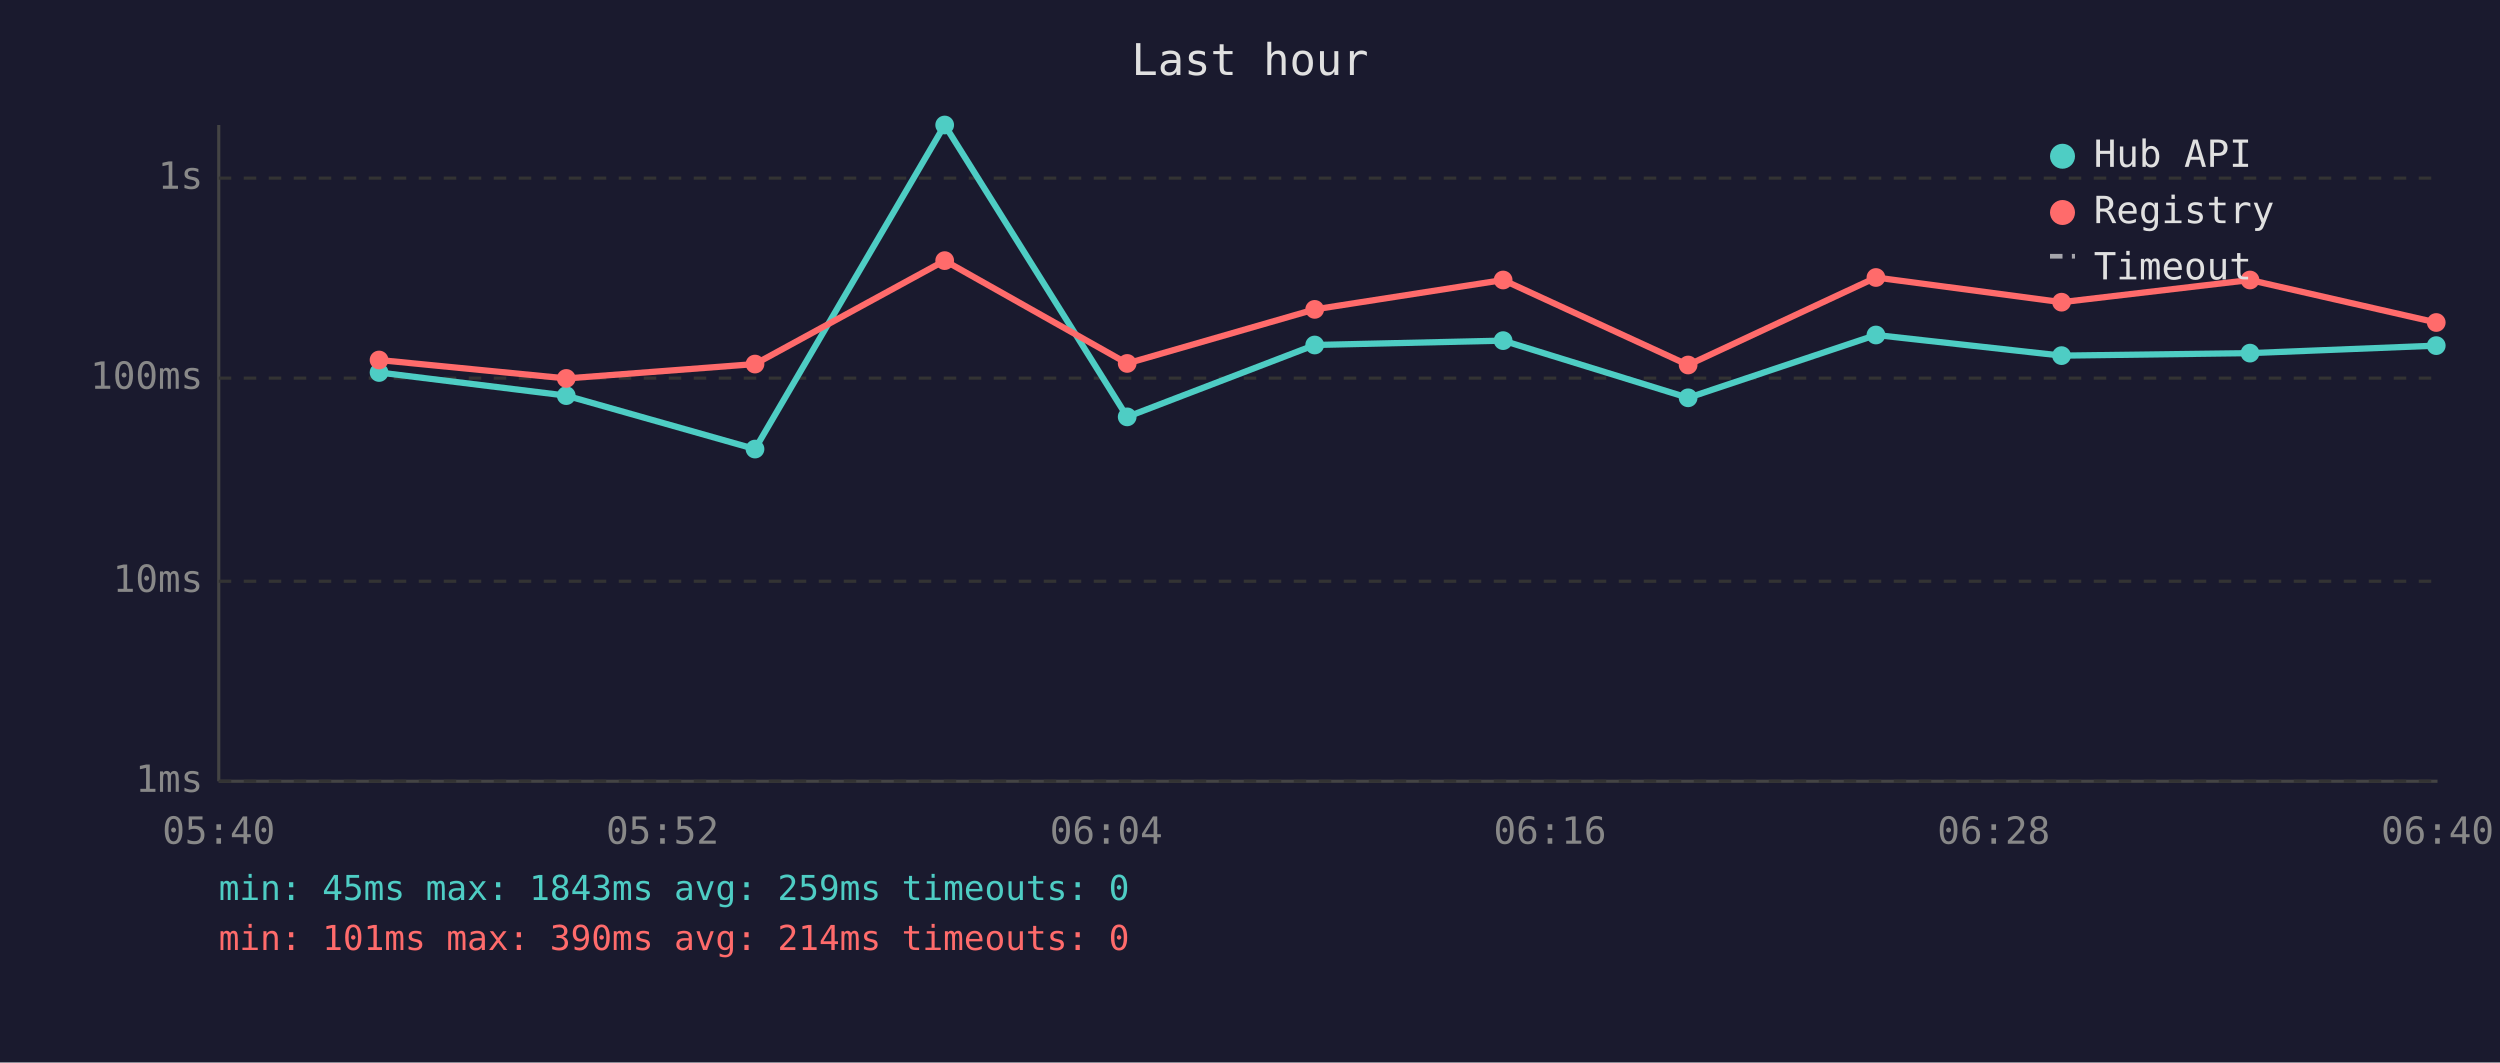
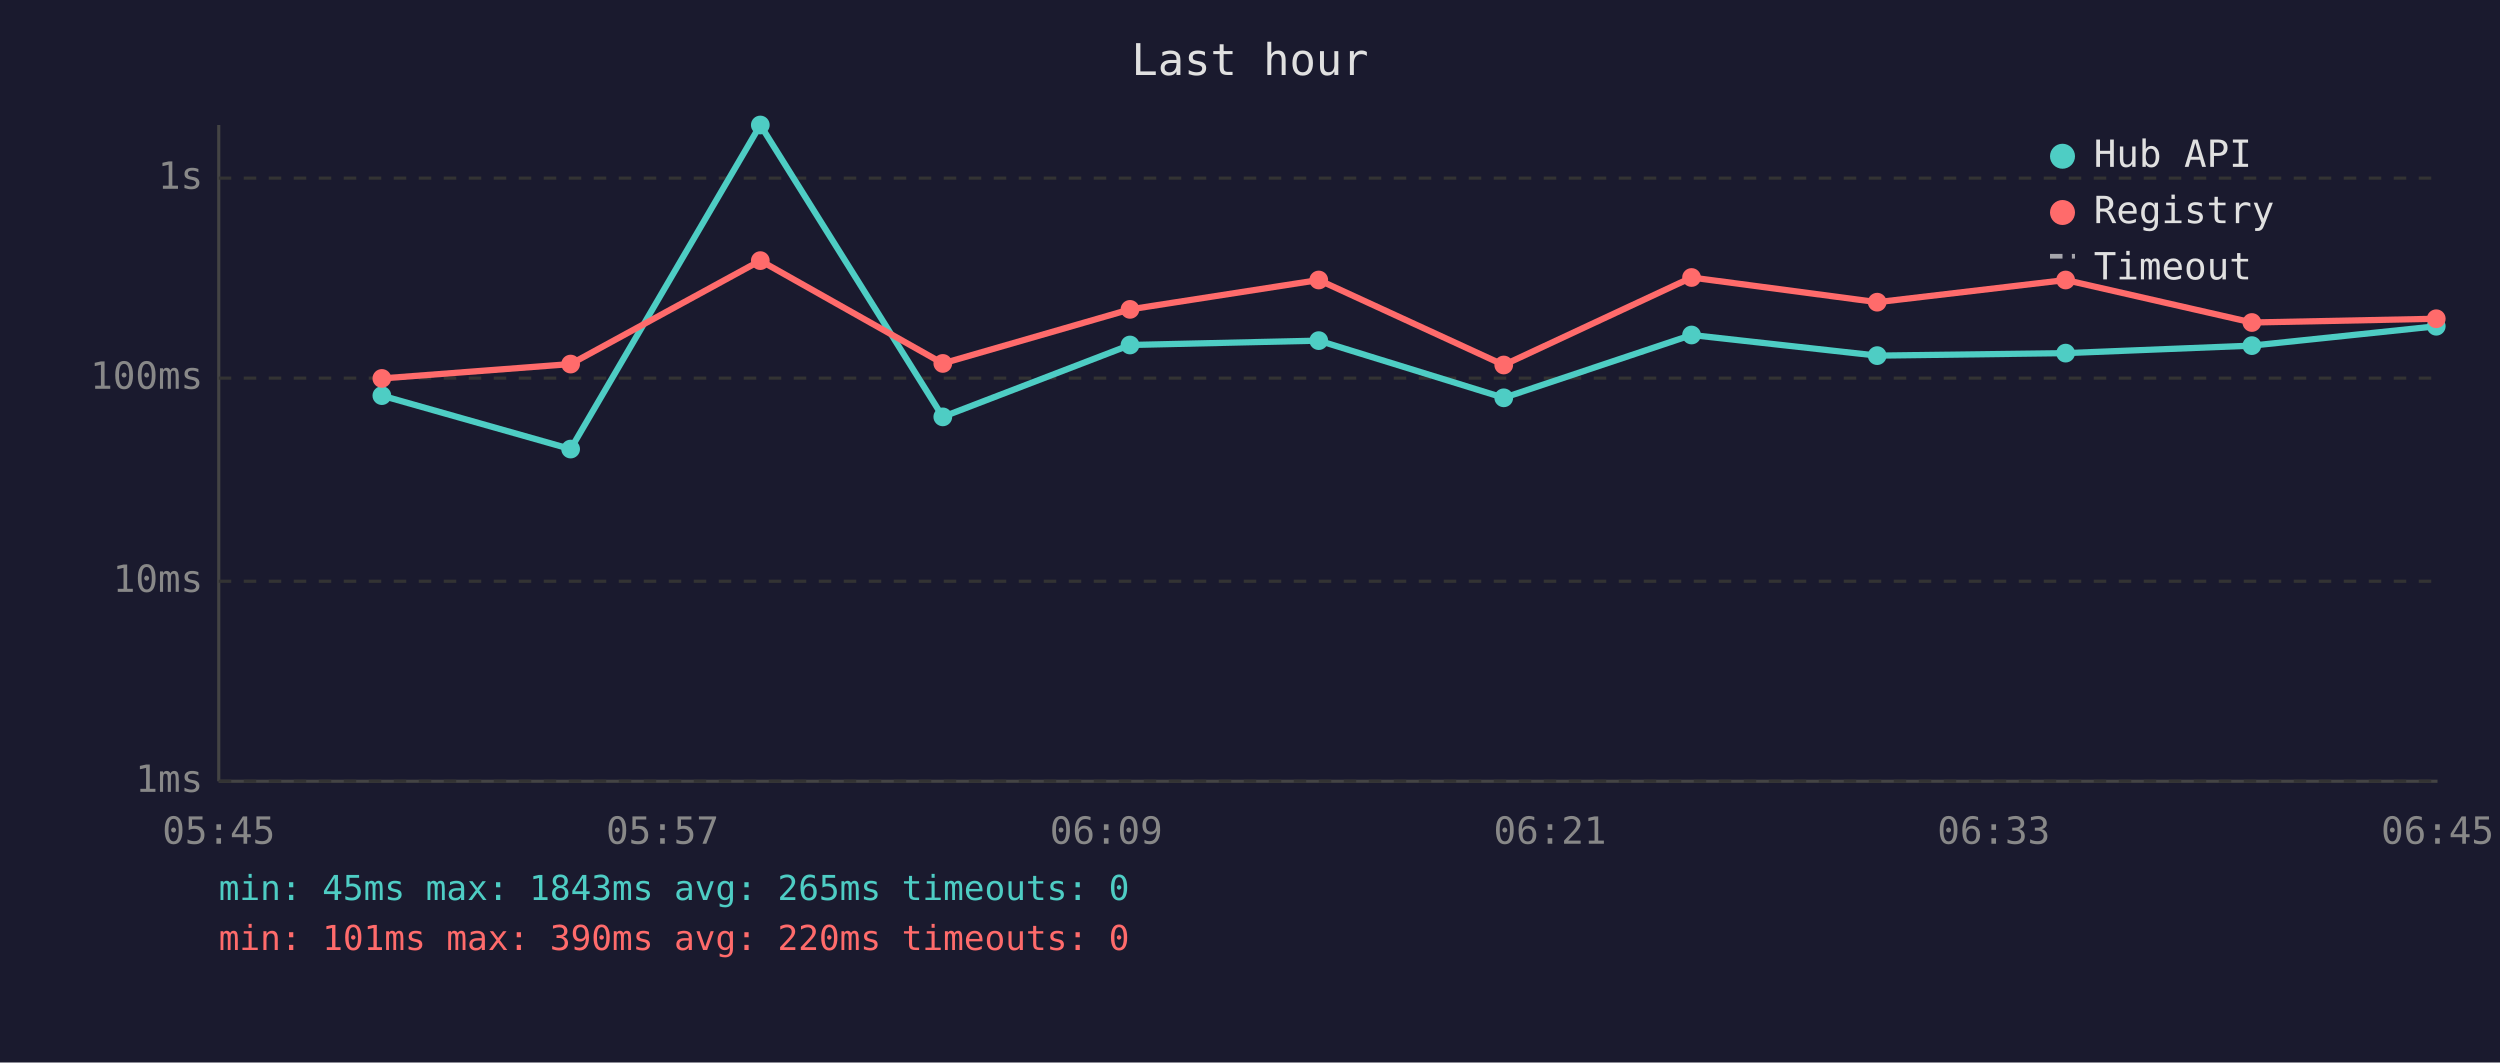
<svg xmlns="http://www.w3.org/2000/svg" viewBox="0 0 800 340" font-family="monospace" font-size="12">
  <rect width="800" height="340" fill="#1a1a2e" />
  <text x="400" y="24" fill="#e0e0e0" font-size="14" text-anchor="middle">Last hour</text>
  <line x1="70" y1="40" x2="70" y2="250" stroke="#444" stroke-width="1" />
  <line x1="70" y1="250" x2="780" y2="250" stroke="#444" stroke-width="1" />
  <line x1="70" y1="250" x2="780" y2="250" stroke="#333" stroke-width="1" stroke-dasharray="4" />
  <text x="65" y="250" fill="#888" text-anchor="end" dominant-baseline="middle">1ms</text>
  <line x1="70" y1="186" x2="780" y2="186" stroke="#333" stroke-width="1" stroke-dasharray="4" />
  <text x="65" y="186" fill="#888" text-anchor="end" dominant-baseline="middle">10ms</text>
  <line x1="70" y1="121" x2="780" y2="121" stroke="#333" stroke-width="1" stroke-dasharray="4" />
  <text x="65" y="121" fill="#888" text-anchor="end" dominant-baseline="middle">100ms</text>
  <line x1="70" y1="57" x2="780" y2="57" stroke="#333" stroke-width="1" stroke-dasharray="4" />
  <text x="65" y="57" fill="#888" text-anchor="end" dominant-baseline="middle">1s</text>
-   <text x="70" y="270" fill="#888" text-anchor="middle">05:40</text>
-   <text x="212" y="270" fill="#888" text-anchor="middle">05:52</text>
-   <text x="354" y="270" fill="#888" text-anchor="middle">06:04</text>
-   <text x="496" y="270" fill="#888" text-anchor="middle">06:16</text>
-   <text x="638" y="270" fill="#888" text-anchor="middle">06:28</text>
-   <text x="780" y="270" fill="#888" text-anchor="middle">06:40</text>
-   <polyline points="121.3,119.2 181.2,126.6 241.6,143.7 302.3,40.0 360.7,133.4 420.7,110.4 481.0,109.0 540.2,127.3 600.3,107.2 659.7,113.8 720.0,113.0 779.6,110.6" fill="none" stroke="#4ecdc4" stroke-width="2" opacity="1" />
-   <circle cx="121.3" cy="119.2" r="3" fill="#4ecdc4" />
-   <circle cx="181.2" cy="126.6" r="3" fill="#4ecdc4" />
-   <circle cx="241.6" cy="143.7" r="3" fill="#4ecdc4" />
-   <circle cx="302.3" cy="40.0" r="3" fill="#4ecdc4" />
-   <circle cx="360.7" cy="133.4" r="3" fill="#4ecdc4" />
-   <circle cx="420.7" cy="110.4" r="3" fill="#4ecdc4" />
-   <circle cx="481.0" cy="109.0" r="3" fill="#4ecdc4" />
-   <circle cx="540.2" cy="127.3" r="3" fill="#4ecdc4" />
-   <circle cx="600.3" cy="107.2" r="3" fill="#4ecdc4" />
-   <circle cx="659.7" cy="113.8" r="3" fill="#4ecdc4" />
-   <circle cx="720.0" cy="113.0" r="3" fill="#4ecdc4" />
-   <circle cx="779.6" cy="110.6" r="3" fill="#4ecdc4" />
-   <polyline points="121.3,115.2 181.2,121.1 241.6,116.5 302.3,83.4 360.7,116.3 420.7,99.0 481.0,89.6 540.2,116.8 600.3,88.8 659.7,96.7 720.0,89.6 779.6,103.2" fill="none" stroke="#ff6b6b" stroke-width="2" opacity="1" />
-   <circle cx="121.3" cy="115.2" r="3" fill="#ff6b6b" />
-   <circle cx="181.2" cy="121.1" r="3" fill="#ff6b6b" />
-   <circle cx="241.6" cy="116.5" r="3" fill="#ff6b6b" />
-   <circle cx="302.3" cy="83.4" r="3" fill="#ff6b6b" />
-   <circle cx="360.7" cy="116.3" r="3" fill="#ff6b6b" />
-   <circle cx="420.7" cy="99.0" r="3" fill="#ff6b6b" />
-   <circle cx="481.0" cy="89.6" r="3" fill="#ff6b6b" />
-   <circle cx="540.2" cy="116.8" r="3" fill="#ff6b6b" />
-   <circle cx="600.3" cy="88.8" r="3" fill="#ff6b6b" />
-   <circle cx="659.7" cy="96.7" r="3" fill="#ff6b6b" />
-   <circle cx="720.0" cy="89.6" r="3" fill="#ff6b6b" />
-   <circle cx="779.6" cy="103.2" r="3" fill="#ff6b6b" />
+   <text x="70" y="270" fill="#888" text-anchor="middle">05:45</text>
+   <text x="212" y="270" fill="#888" text-anchor="middle">05:57</text>
+   <text x="354" y="270" fill="#888" text-anchor="middle">06:09</text>
+   <text x="496" y="270" fill="#888" text-anchor="middle">06:21</text>
+   <text x="638" y="270" fill="#888" text-anchor="middle">06:33</text>
+   <text x="780" y="270" fill="#888" text-anchor="middle">06:45</text>
+   <polyline points="122.2,126.6 182.6,143.7 243.3,40.0 301.7,133.4 361.6,110.4 422.0,109.0 481.2,127.3 541.3,107.2 600.7,113.8 661.0,113.0 720.6,110.6 779.6,104.4" fill="none" stroke="#4ecdc4" stroke-width="2" opacity="1" />
+   <circle cx="122.2" cy="126.6" r="3" fill="#4ecdc4" />
+   <circle cx="182.6" cy="143.7" r="3" fill="#4ecdc4" />
+   <circle cx="243.3" cy="40.0" r="3" fill="#4ecdc4" />
+   <circle cx="301.7" cy="133.4" r="3" fill="#4ecdc4" />
+   <circle cx="361.6" cy="110.4" r="3" fill="#4ecdc4" />
+   <circle cx="422.0" cy="109.0" r="3" fill="#4ecdc4" />
+   <circle cx="481.2" cy="127.3" r="3" fill="#4ecdc4" />
+   <circle cx="541.3" cy="107.2" r="3" fill="#4ecdc4" />
+   <circle cx="600.7" cy="113.8" r="3" fill="#4ecdc4" />
+   <circle cx="661.0" cy="113.0" r="3" fill="#4ecdc4" />
+   <circle cx="720.6" cy="110.6" r="3" fill="#4ecdc4" />
+   <circle cx="779.6" cy="104.4" r="3" fill="#4ecdc4" />
+   <polyline points="122.2,121.1 182.6,116.5 243.3,83.4 301.7,116.3 361.6,99.0 422.0,89.6 481.2,116.8 541.3,88.8 600.7,96.7 661.0,89.6 720.6,103.2 779.6,102.0" fill="none" stroke="#ff6b6b" stroke-width="2" opacity="1" />
+   <circle cx="122.2" cy="121.1" r="3" fill="#ff6b6b" />
+   <circle cx="182.6" cy="116.5" r="3" fill="#ff6b6b" />
+   <circle cx="243.3" cy="83.4" r="3" fill="#ff6b6b" />
+   <circle cx="301.7" cy="116.3" r="3" fill="#ff6b6b" />
+   <circle cx="361.6" cy="99.0" r="3" fill="#ff6b6b" />
+   <circle cx="422.0" cy="89.6" r="3" fill="#ff6b6b" />
+   <circle cx="481.2" cy="116.8" r="3" fill="#ff6b6b" />
+   <circle cx="541.3" cy="88.8" r="3" fill="#ff6b6b" />
+   <circle cx="600.7" cy="96.7" r="3" fill="#ff6b6b" />
+   <circle cx="661.0" cy="89.6" r="3" fill="#ff6b6b" />
+   <circle cx="720.6" cy="103.2" r="3" fill="#ff6b6b" />
+   <circle cx="779.6" cy="102.0" r="3" fill="#ff6b6b" />
  <circle cx="660" cy="50" r="4" fill="#4ecdc4" />
  <text x="670" y="50" fill="#e0e0e0" dominant-baseline="middle">Hub API</text>
  <circle cx="660" cy="68" r="4" fill="#ff6b6b" />
  <text x="670" y="68" fill="#e0e0e0" dominant-baseline="middle">Registry</text>
  <line x1="656" y1="82" x2="664" y2="82" stroke="#e0e0e0" stroke-width="1.5" stroke-dasharray="4,3" opacity="0.7" />
  <text x="670" y="86" fill="#e0e0e0" dominant-baseline="middle">Timeout</text>
-   <text x="70" y="288" fill="#4ecdc4" font-size="11">min: 45ms  max: 1843ms  avg: 259ms  timeouts: 0</text>
-   <text x="70" y="304" fill="#ff6b6b" font-size="11">min: 101ms  max: 390ms  avg: 214ms  timeouts: 0</text>
+   <text x="70" y="288" fill="#4ecdc4" font-size="11">min: 45ms  max: 1843ms  avg: 265ms  timeouts: 0</text>
+   <text x="70" y="304" fill="#ff6b6b" font-size="11">min: 101ms  max: 390ms  avg: 220ms  timeouts: 0</text>
</svg>
